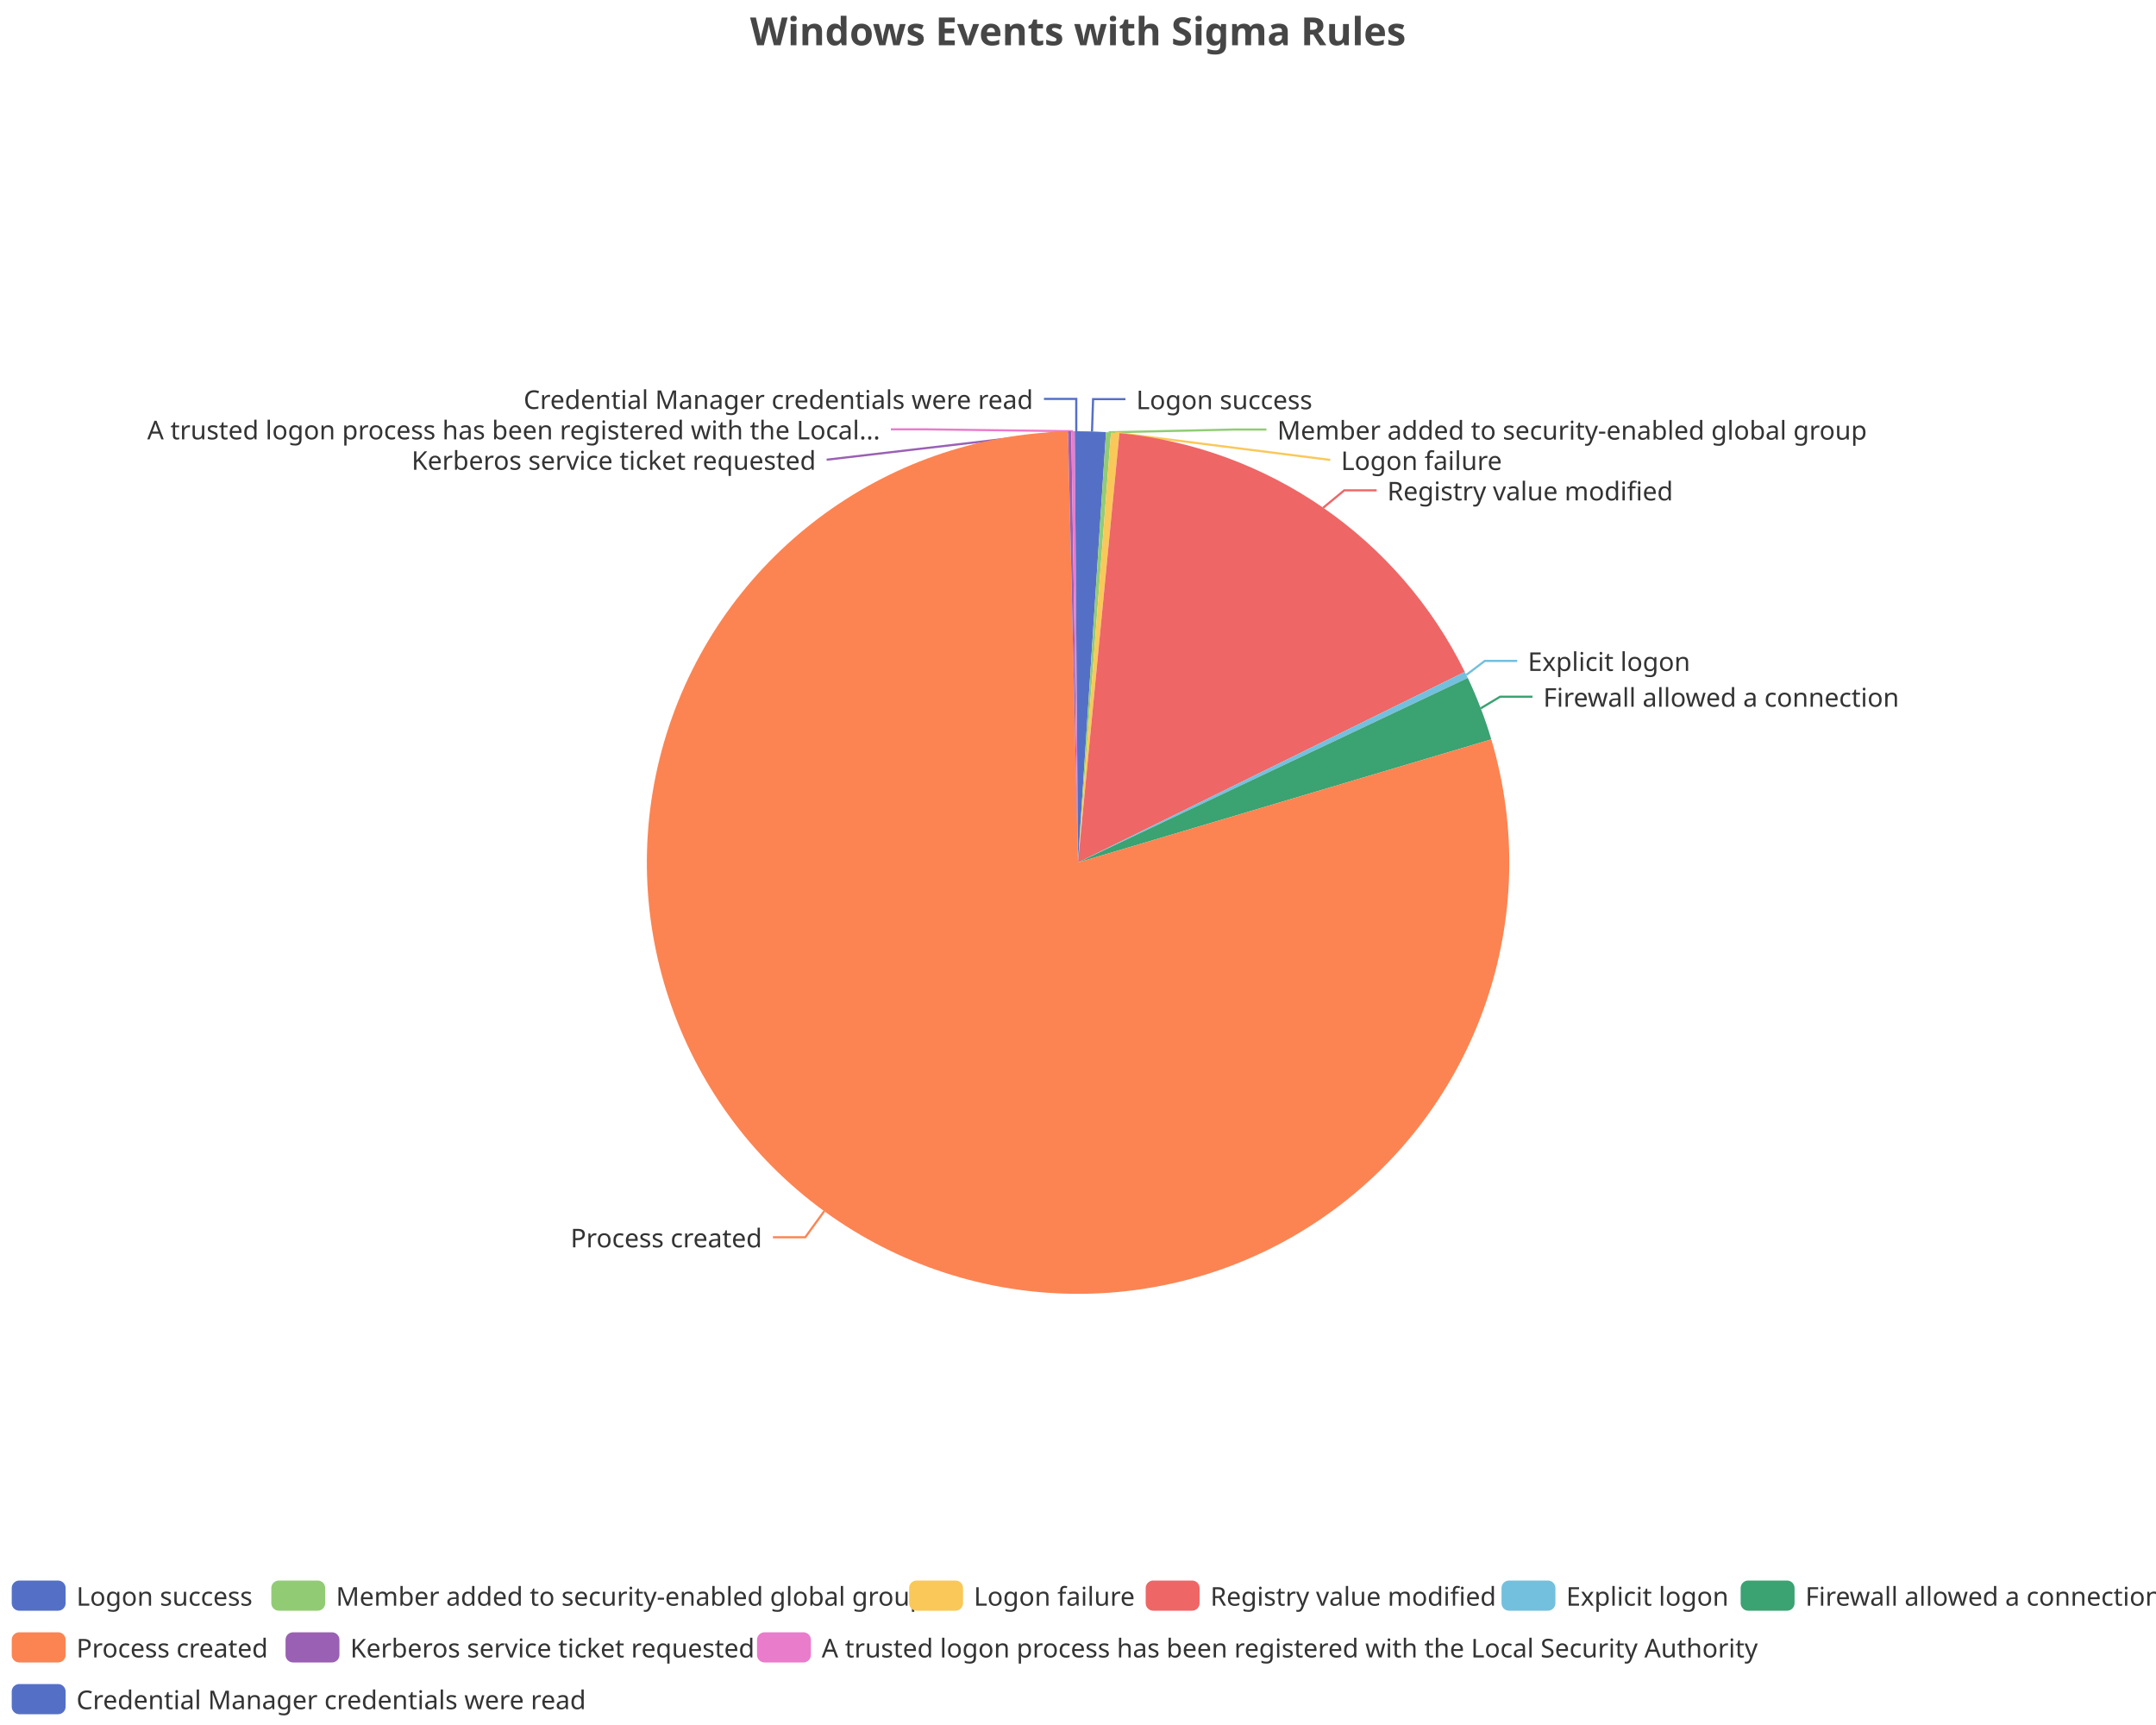
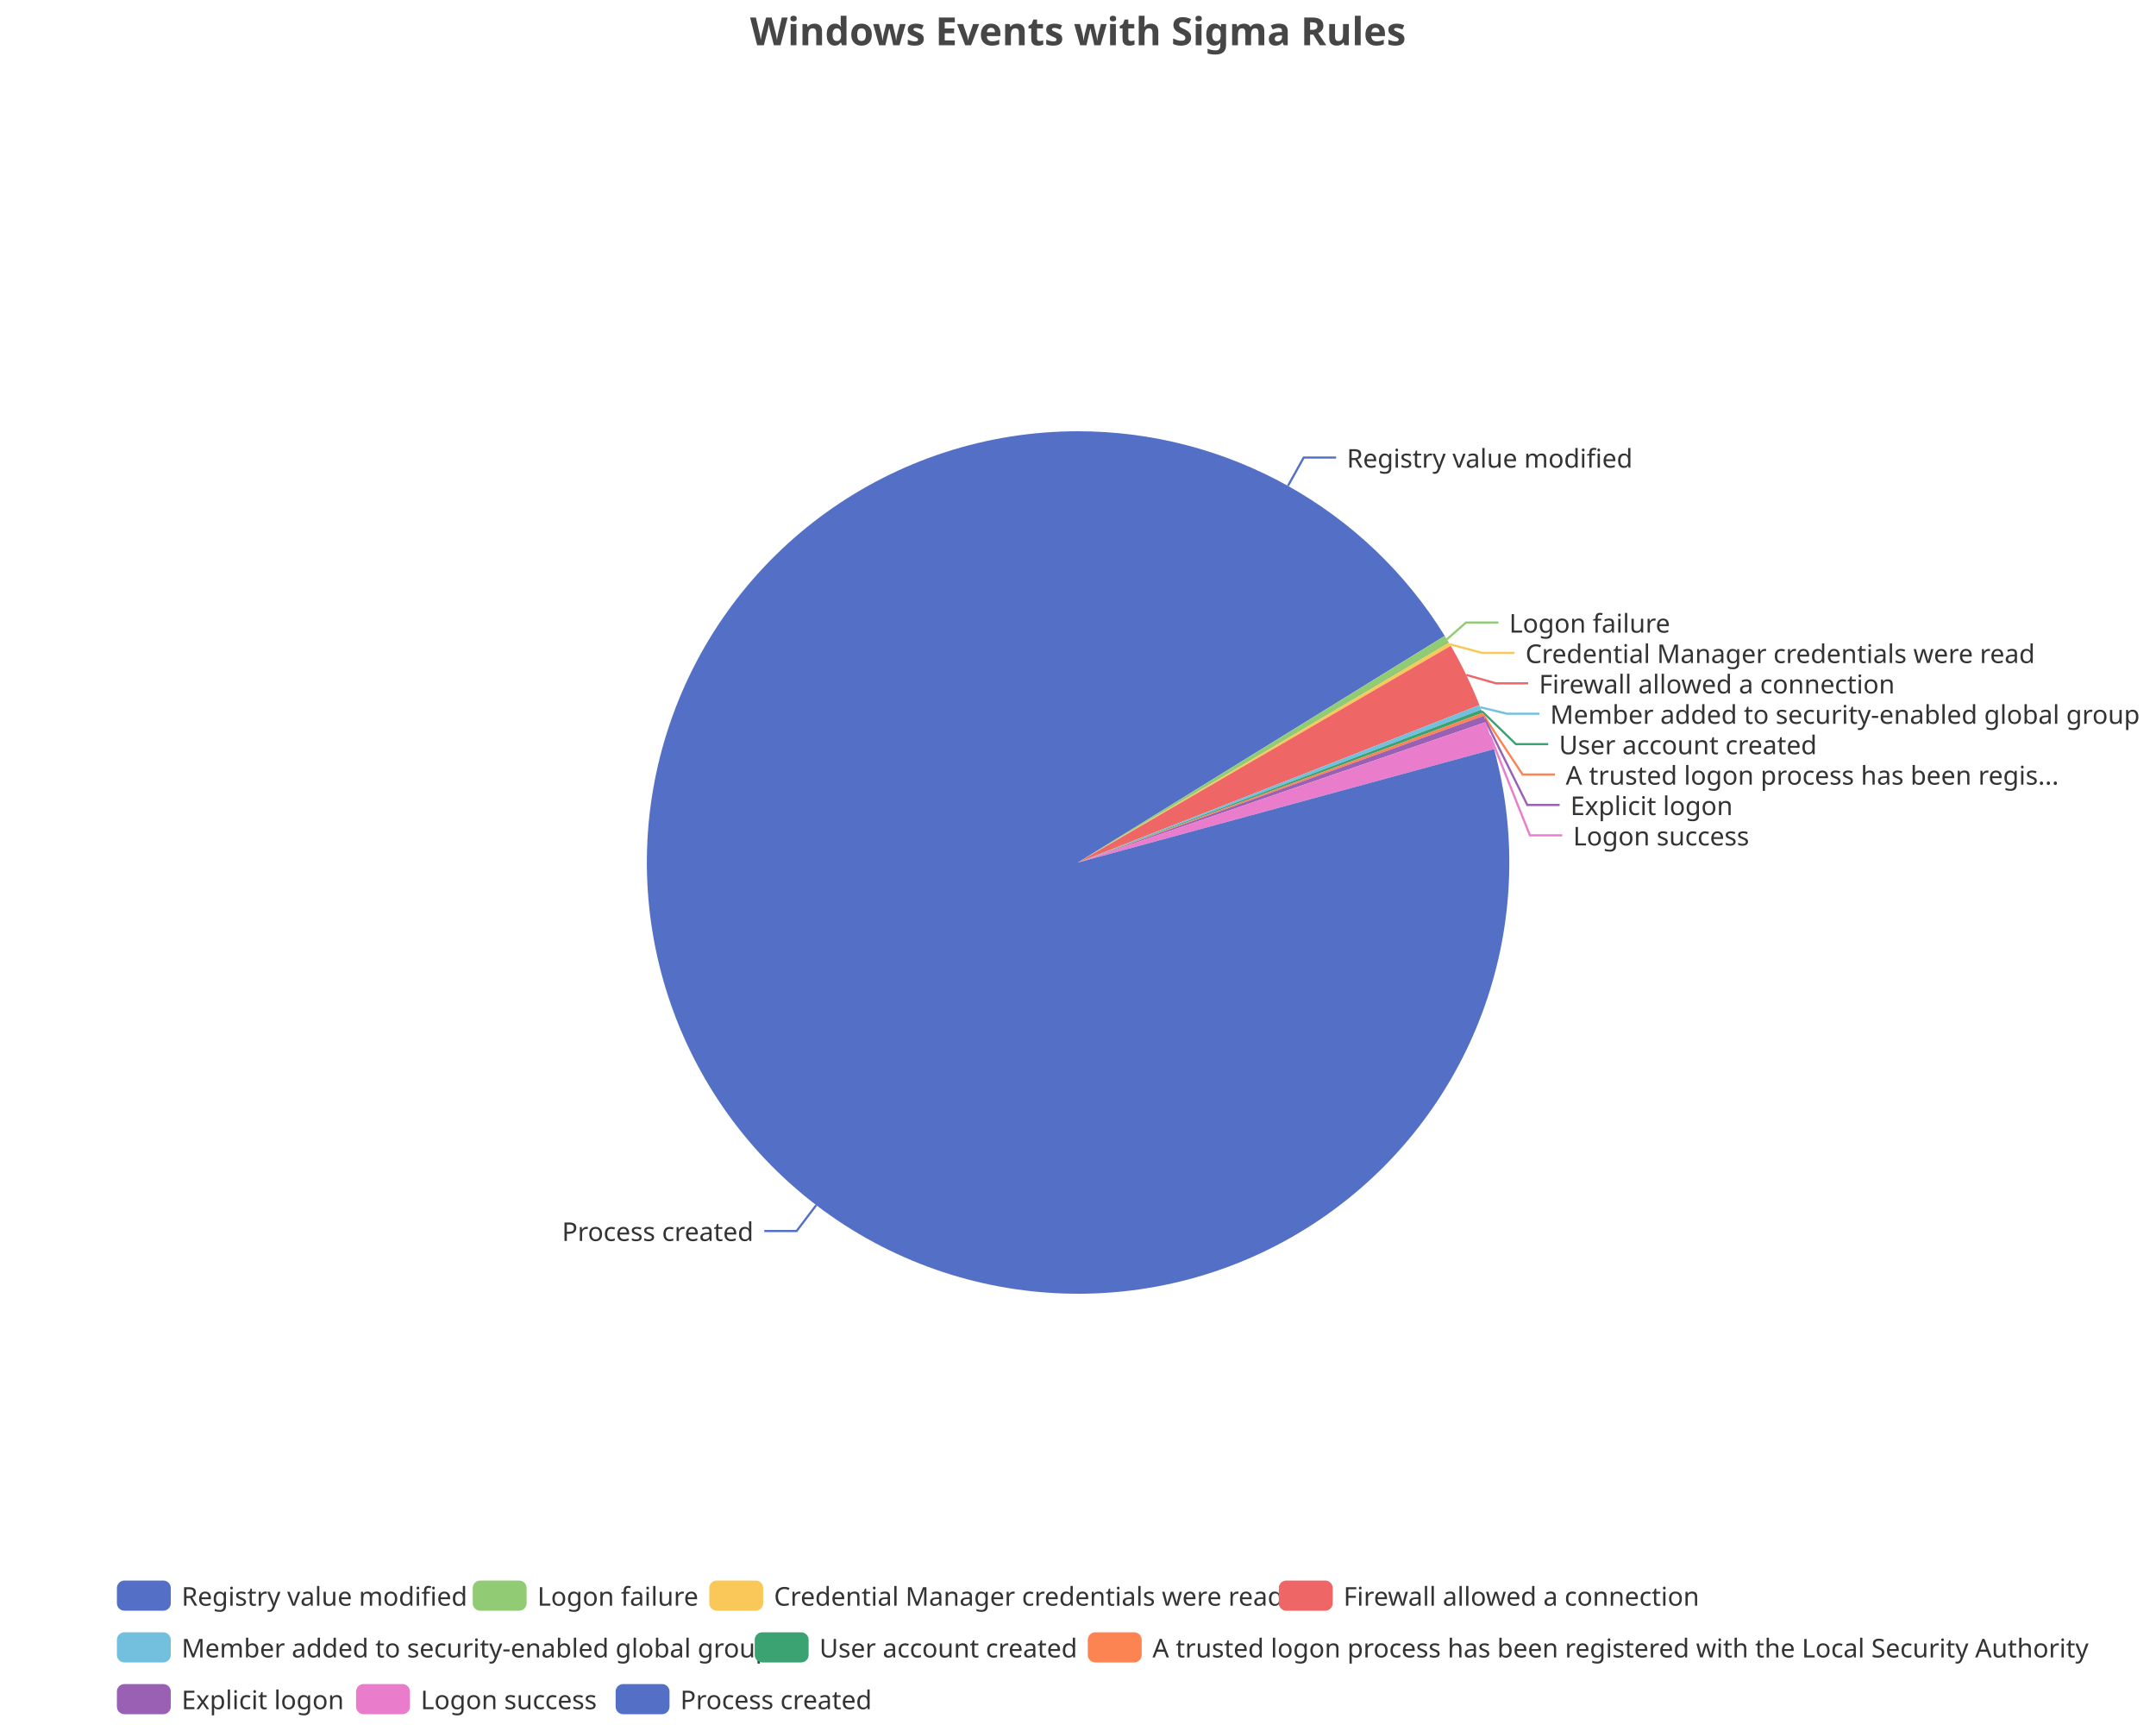
<svg xmlns="http://www.w3.org/2000/svg" width="1000" height="800" version="1.1" baseProfile="full" viewBox="0 0 1000 800">
  <rect width="1000" height="800" x="0" y="0" id="0" fill="none" />
-   <polyline points="506.5 200.1 507 185.1 522 185.1" fill="none" stroke="#5470c6" />
-   <polyline points="514.2 200.5 572.4 199.2 587.4 199.2" fill="none" stroke="#91cc75" />
-   <polyline points="517.3 200.7 617 213.3 617 213.3" fill="none" stroke="#fac858" />
-   <polyline points="613.7 235.5 623.5 227.4 638.5 227.4" fill="none" stroke="#ee6666" />
-   <polyline points="680.1 313 688.7 306.5 703.7 306.5" fill="none" stroke="#73c0de" />
-   <polyline points="686.8 328.5 695.8 323.1 710.8 323.1" fill="none" stroke="#3ba272" />
-   <polyline points="382.3 561.7 373.5 573.8 358.5 573.8" fill="none" stroke="#fc8452" />
-   <polyline points="496.2 200 383.4 213.2 383.4 213.2" fill="none" stroke="#9a60b4" />
-   <polyline points="497.7 200 428.2 199.1 413.2 199.1" fill="none" stroke="#ea7ccc" />
-   <polyline points="499.2 200 499.2 185 484.2 185" fill="none" stroke="#5470c6" />
-   <path d="M500 200A200 200 0 0 1 513 200.4L500 400Z" fill="#5470c6" />
-   <path d="M513 200.4A200 200 0 0 1 515.3 200.6L500 400Z" fill="#91cc75" />
-   <path d="M515.3 200.6A200 200 0 0 1 519.2 200.9L500 400Z" fill="#fac858" />
-   <path d="M519.2 200.9A200 200 0 0 1 679.4 311.6L500 400Z" fill="#ee6666" />
-   <path d="M679.4 311.6A200 200 0 0 1 680.8 314.4L500 400Z" fill="#73c0de" />
-   <path d="M680.8 314.4A200 200 0 0 1 691.7 342.9L500 400Z" fill="#3ba272" />
-   <path d="M691.7 342.9A200 200 0 1 1 495.4 200.1L500 400Z" fill="#fc8452" />
-   <path d="M495.4 200.1A200 200 0 0 1 496.9 200L500 400Z" fill="#9a60b4" />
-   <path d="M496.9 200A200 200 0 0 1 498.5 200L500 400Z" fill="#ea7ccc" />
-   <path d="M498.5 200A200 200 0 0 1 500 200L500 400Z" fill="#5470c6" />
-   <text dominant-baseline="central" text-anchor="start" style="font-size:12px;font-family:sans-serif;" xml:space="preserve" transform="translate(527.0138 185.1144)" fill="#333" stroke="rgb(255,255,255)" stroke-width="2" paint-order="stroke" stroke-miterlimit="2">Logon success</text>
-   <text dominant-baseline="central" text-anchor="start" style="font-size:12px;font-family:sans-serif;" xml:space="preserve" transform="translate(592.4159 199.2144)" fill="#333" stroke="rgb(255,255,255)" stroke-width="2" paint-order="stroke" stroke-miterlimit="2">Member added to security-enabled global group</text>
-   <text dominant-baseline="central" text-anchor="start" style="font-size:12px;font-family:sans-serif;" xml:space="preserve" transform="translate(621.9827 213.3144)" fill="#333" stroke="rgb(255,255,255)" stroke-width="2" paint-order="stroke" stroke-miterlimit="2">Logon failure</text>
-   <text dominant-baseline="central" text-anchor="start" style="font-size:12px;font-family:sans-serif;" xml:space="preserve" transform="translate(643.4546 227.4144)" fill="#333" stroke="rgb(255,255,255)" stroke-width="2" paint-order="stroke" stroke-miterlimit="2">Registry value modified</text>
-   <text dominant-baseline="central" text-anchor="start" style="font-size:12px;font-family:sans-serif;" xml:space="preserve" transform="translate(708.6503 306.4982)" fill="#333" stroke="rgb(255,255,255)" stroke-width="2" paint-order="stroke" stroke-miterlimit="2">Explicit logon</text>
-   <text dominant-baseline="central" text-anchor="start" style="font-size:12px;font-family:sans-serif;" xml:space="preserve" transform="translate(715.8064 323.0975)" fill="#333" stroke="rgb(255,255,255)" stroke-width="2" paint-order="stroke" stroke-miterlimit="2">Firewall allowed a connection</text>
-   <text dominant-baseline="central" text-anchor="end" style="font-size:12px;font-family:sans-serif;" xml:space="preserve" transform="translate(353.4704 573.8254)" fill="#333" stroke="rgb(255,255,255)" stroke-width="2" paint-order="stroke" stroke-miterlimit="2">Process created</text>
-   <text dominant-baseline="central" text-anchor="end" style="font-size:12px;font-family:sans-serif;" xml:space="preserve" transform="translate(378.4333 213.2016)" fill="#333" stroke="rgb(255,255,255)" stroke-width="2" paint-order="stroke" stroke-miterlimit="2">Kerberos service ticket requested</text>
-   <text dominant-baseline="central" text-anchor="end" style="font-size:12px;font-family:sans-serif;" xml:space="preserve" transform="translate(408.2285 199.1016)" fill="#333" stroke="rgb(255,255,255)" stroke-width="2" paint-order="stroke" stroke-miterlimit="2">A trusted logon process has been registered with the Local...</text>
-   <text dominant-baseline="central" text-anchor="end" style="font-size:12px;font-family:sans-serif;" xml:space="preserve" transform="translate(479.1747 185.0016)" fill="#333" stroke="rgb(255,255,255)" stroke-width="2" paint-order="stroke" stroke-miterlimit="2">Credential Manager credentials were read</text>
-   <path d="M-5 -5l999.1 0l0 72l-999.1 0Z" transform="translate(5.44 733)" fill="rgb(0,0,0)" fill-opacity="0" stroke="#ccc" stroke-width="0" />
-   <path d="M3.5 0L21.5 0A3.5 3.5 0 0 1 25 3.5L25 10.5A3.5 3.5 0 0 1 21.5 14L3.5 14A3.5 3.5 0 0 1 0 10.5L0 3.5A3.5 3.5 0 0 1 3.5 0" transform="translate(5.44 733)" fill="#5470c6" />
-   <text dominant-baseline="central" text-anchor="start" style="font-size:12px;font-family:sans-serif;" xml:space="preserve" x="30" y="7" transform="translate(5.44 733)" fill="#333">Logon success</text>
-   <path d="M3.5 0L21.5 0A3.5 3.5 0 0 1 25 3.5L25 10.5A3.5 3.5 0 0 1 21.5 14L3.5 14A3.5 3.5 0 0 1 0 10.5L0 3.5A3.5 3.5 0 0 1 3.5 0" transform="translate(125.84 733)" fill="#91cc75" />
-   <text dominant-baseline="central" text-anchor="start" style="font-size:12px;font-family:sans-serif;" xml:space="preserve" x="30" y="7" transform="translate(125.84 733)" fill="#333">Member added to security-enabled global group</text>
-   <path d="M3.5 0L21.5 0A3.5 3.5 0 0 1 25 3.5L25 10.5A3.5 3.5 0 0 1 21.5 14L3.5 14A3.5 3.5 0 0 1 0 10.5L0 3.5A3.5 3.5 0 0 1 3.5 0" transform="translate(421.68 733)" fill="#fac858" />
-   <text dominant-baseline="central" text-anchor="start" style="font-size:12px;font-family:sans-serif;" xml:space="preserve" x="30" y="7" transform="translate(421.68 733)" fill="#333">Logon failure</text>
-   <path d="M3.5 0L21.5 0A3.5 3.5 0 0 1 25 3.5L25 10.5A3.5 3.5 0 0 1 21.5 14L3.5 14A3.5 3.5 0 0 1 0 10.5L0 3.5A3.5 3.5 0 0 1 3.5 0" transform="translate(531.4 733)" fill="#ee6666" />
-   <text dominant-baseline="central" text-anchor="start" style="font-size:12px;font-family:sans-serif;" xml:space="preserve" x="30" y="7" transform="translate(531.4 733)" fill="#333">Registry value modified</text>
-   <path d="M3.5 0L21.5 0A3.5 3.5 0 0 1 25 3.5L25 10.5A3.5 3.5 0 0 1 21.5 14L3.5 14A3.5 3.5 0 0 1 0 10.5L0 3.5A3.5 3.5 0 0 1 3.5 0" transform="translate(696.44 733)" fill="#73c0de" />
-   <text dominant-baseline="central" text-anchor="start" style="font-size:12px;font-family:sans-serif;" xml:space="preserve" x="30" y="7" transform="translate(696.44 733)" fill="#333">Explicit logon</text>
-   <path d="M3.5 0L21.5 0A3.5 3.5 0 0 1 25 3.5L25 10.5A3.5 3.5 0 0 1 21.5 14L3.5 14A3.5 3.5 0 0 1 0 10.5L0 3.5A3.5 3.5 0 0 1 3.5 0" transform="translate(807.36 733)" fill="#3ba272" />
-   <text dominant-baseline="central" text-anchor="start" style="font-size:12px;font-family:sans-serif;" xml:space="preserve" x="30" y="7" transform="translate(807.36 733)" fill="#333">Firewall allowed a connection</text>
-   <path d="M3.5 0L21.5 0A3.5 3.5 0 0 1 25 3.5L25 10.5A3.5 3.5 0 0 1 21.5 14L3.5 14A3.5 3.5 0 0 1 0 10.5L0 3.5A3.5 3.5 0 0 1 3.5 0" transform="translate(5.44 757)" fill="#fc8452" />
-   <text dominant-baseline="central" text-anchor="start" style="font-size:12px;font-family:sans-serif;" xml:space="preserve" x="30" y="7" transform="translate(5.44 757)" fill="#333">Process created</text>
-   <path d="M3.5 0L21.5 0A3.5 3.5 0 0 1 25 3.5L25 10.5A3.5 3.5 0 0 1 21.5 14L3.5 14A3.5 3.5 0 0 1 0 10.5L0 3.5A3.5 3.5 0 0 1 3.5 0" transform="translate(132.44 757)" fill="#9a60b4" />
-   <text dominant-baseline="central" text-anchor="start" style="font-size:12px;font-family:sans-serif;" xml:space="preserve" x="30" y="7" transform="translate(132.44 757)" fill="#333">Kerberos service ticket requested</text>
-   <path d="M3.5 0L21.5 0A3.5 3.5 0 0 1 25 3.5L25 10.5A3.5 3.5 0 0 1 21.5 14L3.5 14A3.5 3.5 0 0 1 0 10.5L0 3.5A3.5 3.5 0 0 1 3.5 0" transform="translate(351.12 757)" fill="#ea7ccc" />
-   <text dominant-baseline="central" text-anchor="start" style="font-size:12px;font-family:sans-serif;" xml:space="preserve" x="30" y="7" transform="translate(351.12 757)" fill="#333">A trusted logon process has been registered with the Local Security Authority</text>
-   <path d="M3.5 0L21.5 0A3.5 3.5 0 0 1 25 3.5L25 10.5A3.5 3.5 0 0 1 21.5 14L3.5 14A3.5 3.5 0 0 1 0 10.5L0 3.5A3.5 3.5 0 0 1 3.5 0" transform="translate(5.44 781)" fill="#5470c6" />
-   <text dominant-baseline="central" text-anchor="start" style="font-size:12px;font-family:sans-serif;" xml:space="preserve" x="30" y="7" transform="translate(5.44 781)" fill="#333">Credential Manager credentials were read</text>
+   <polyline points="597.4 225.3 604.7 212.2 619.7 212.2" fill="none" stroke="#5470c6" />
+   <polyline points="671.1 296.5 680 288.7 695 288.7" fill="none" stroke="#91cc75" />
+   <polyline points="672.5 298.8 687.5 302.8 702.5 302.8" fill="none" stroke="#fac858" />
+   <polyline points="680.1 313 693.8 316.9 708.8 316.9" fill="none" stroke="#ee6666" />
+   <polyline points="686.6 328 699 331 714 331" fill="none" stroke="#73c0de" />
+   <polyline points="687.3 329.8 703.1 345.1 718.1 345.1" fill="none" stroke="#3ba272" />
+   <polyline points="687.8 331.3 706.2 359.2 721.2 359.2" fill="none" stroke="#fc8452" />
+   <polyline points="688.6 333.4 708.4 373.3 723.4 373.3" fill="none" stroke="#9a60b4" />
+   <polyline points="691.1 341.1 709.6 387.4 724.6 387.4" fill="none" stroke="#ea7ccc" />
+   <polyline points="378.6 558.9 369.5 570.9 354.5 570.9" fill="none" stroke="#5470c6" />
+   <path d="M500 200A200 200 0 0 1 670.1 294.9L500 400Z" fill="#5470c6" />
+   <path d="M670.1 294.9A200 200 0 0 1 672.1 298.1L500 400Z" fill="#91cc75" />
+   <path d="M672.1 298.1A200 200 0 0 1 672.9 299.5L500 400Z" fill="#fac858" />
+   <path d="M672.9 299.5A200 200 0 0 1 686.2 327L500 400Z" fill="#ee6666" />
+   <path d="M686.2 327A200 200 0 0 1 687 329.1L500 400Z" fill="#73c0de" />
+   <path d="M687 329.1A200 200 0 0 1 687.6 330.6L500 400Z" fill="#3ba272" />
+   <path d="M687.6 330.6A200 200 0 0 1 688.1 332L500 400Z" fill="#fc8452" />
+   <path d="M688.1 332A200 200 0 0 1 689.1 334.9L500 400Z" fill="#9a60b4" />
+   <path d="M689.1 334.9A200 200 0 0 1 693 347.4L500 400Z" fill="#ea7ccc" />
+   <path d="M693 347.4A200 200 0 1 1 500 200L500 400Z" fill="#5470c6" />
+   <text dominant-baseline="central" text-anchor="start" style="font-size:12px;font-family:sans-serif;" xml:space="preserve" transform="translate(624.6986 212.215)" fill="#333" stroke="rgb(255,255,255)" stroke-width="2" paint-order="stroke" stroke-miterlimit="2">Registry value modified</text>
+   <text dominant-baseline="central" text-anchor="start" style="font-size:12px;font-family:sans-serif;" xml:space="preserve" transform="translate(699.9878 288.7305)" fill="#333" stroke="rgb(255,255,255)" stroke-width="2" paint-order="stroke" stroke-miterlimit="2">Logon failure</text>
+   <text dominant-baseline="central" text-anchor="start" style="font-size:12px;font-family:sans-serif;" xml:space="preserve" transform="translate(707.536 302.8305)" fill="#333" stroke="rgb(255,255,255)" stroke-width="2" paint-order="stroke" stroke-miterlimit="2">Credential Manager credentials were read</text>
+   <text dominant-baseline="central" text-anchor="start" style="font-size:12px;font-family:sans-serif;" xml:space="preserve" transform="translate(713.8322 316.9305)" fill="#333" stroke="rgb(255,255,255)" stroke-width="2" paint-order="stroke" stroke-miterlimit="2">Firewall allowed a connection</text>
+   <text dominant-baseline="central" text-anchor="start" style="font-size:12px;font-family:sans-serif;" xml:space="preserve" transform="translate(718.9922 331.0305)" fill="#333" stroke="rgb(255,255,255)" stroke-width="2" paint-order="stroke" stroke-miterlimit="2">Member added to security-enabled global group</text>
+   <text dominant-baseline="central" text-anchor="start" style="font-size:12px;font-family:sans-serif;" xml:space="preserve" transform="translate(723.1006 345.1305)" fill="#333" stroke="rgb(255,255,255)" stroke-width="2" paint-order="stroke" stroke-miterlimit="2">User account created</text>
+   <text dominant-baseline="central" text-anchor="start" style="font-size:12px;font-family:sans-serif;" xml:space="preserve" transform="translate(726.2188 359.2305)" fill="#333" stroke="rgb(255,255,255)" stroke-width="2" paint-order="stroke" stroke-miterlimit="2">A trusted logon process has been regis...</text>
+   <text dominant-baseline="central" text-anchor="start" style="font-size:12px;font-family:sans-serif;" xml:space="preserve" transform="translate(728.3902 373.3305)" fill="#333" stroke="rgb(255,255,255)" stroke-width="2" paint-order="stroke" stroke-miterlimit="2">Explicit logon</text>
+   <text dominant-baseline="central" text-anchor="start" style="font-size:12px;font-family:sans-serif;" xml:space="preserve" transform="translate(729.6434 387.4305)" fill="#333" stroke="rgb(255,255,255)" stroke-width="2" paint-order="stroke" stroke-miterlimit="2">Logon success</text>
+   <text dominant-baseline="central" text-anchor="end" style="font-size:12px;font-family:sans-serif;" xml:space="preserve" transform="translate(349.5008 570.8654)" fill="#333" stroke="rgb(255,255,255)" stroke-width="2" paint-order="stroke" stroke-miterlimit="2">Process created</text>
+   <path d="M-5 -5l901.6 0l0 72l-901.6 0Z" transform="translate(54.22 733)" fill="rgb(0,0,0)" fill-opacity="0" stroke="#ccc" stroke-width="0" />
+   <path d="M3.5 0L21.5 0A3.5 3.5 0 0 1 25 3.5L25 10.5A3.5 3.5 0 0 1 21.5 14L3.5 14A3.5 3.5 0 0 1 0 10.5L0 3.5A3.5 3.5 0 0 1 3.5 0" transform="translate(54.22 733)" fill="#5470c6" />
+   <text dominant-baseline="central" text-anchor="start" style="font-size:12px;font-family:sans-serif;" xml:space="preserve" x="30" y="7" transform="translate(54.22 733)" fill="#333">Registry value modified</text>
+   <path d="M3.5 0L21.5 0A3.5 3.5 0 0 1 25 3.5L25 10.5A3.5 3.5 0 0 1 21.5 14L3.5 14A3.5 3.5 0 0 1 0 10.5L0 3.5A3.5 3.5 0 0 1 3.5 0" transform="translate(219.26 733)" fill="#91cc75" />
+   <text dominant-baseline="central" text-anchor="start" style="font-size:12px;font-family:sans-serif;" xml:space="preserve" x="30" y="7" transform="translate(219.26 733)" fill="#333">Logon failure</text>
+   <path d="M3.5 0L21.5 0A3.5 3.5 0 0 1 25 3.5L25 10.5A3.5 3.5 0 0 1 21.5 14L3.5 14A3.5 3.5 0 0 1 0 10.5L0 3.5A3.5 3.5 0 0 1 3.5 0" transform="translate(328.98 733)" fill="#fac858" />
+   <text dominant-baseline="central" text-anchor="start" style="font-size:12px;font-family:sans-serif;" xml:space="preserve" x="30" y="7" transform="translate(328.98 733)" fill="#333">Credential Manager credentials were read</text>
+   <path d="M3.5 0L21.5 0A3.5 3.5 0 0 1 25 3.5L25 10.5A3.5 3.5 0 0 1 21.5 14L3.5 14A3.5 3.5 0 0 1 0 10.5L0 3.5A3.5 3.5 0 0 1 3.5 0" transform="translate(593.14 733)" fill="#ee6666" />
+   <text dominant-baseline="central" text-anchor="start" style="font-size:12px;font-family:sans-serif;" xml:space="preserve" x="30" y="7" transform="translate(593.14 733)" fill="#333">Firewall allowed a connection</text>
+   <path d="M3.5 0L21.5 0A3.5 3.5 0 0 1 25 3.5L25 10.5A3.5 3.5 0 0 1 21.5 14L3.5 14A3.5 3.5 0 0 1 0 10.5L0 3.5A3.5 3.5 0 0 1 3.5 0" transform="translate(54.22 757)" fill="#73c0de" />
+   <text dominant-baseline="central" text-anchor="start" style="font-size:12px;font-family:sans-serif;" xml:space="preserve" x="30" y="7" transform="translate(54.22 757)" fill="#333">Member added to security-enabled global group</text>
+   <path d="M3.5 0L21.5 0A3.5 3.5 0 0 1 25 3.5L25 10.5A3.5 3.5 0 0 1 21.5 14L3.5 14A3.5 3.5 0 0 1 0 10.5L0 3.5A3.5 3.5 0 0 1 3.5 0" transform="translate(350.06 757)" fill="#3ba272" />
+   <text dominant-baseline="central" text-anchor="start" style="font-size:12px;font-family:sans-serif;" xml:space="preserve" x="30" y="7" transform="translate(350.06 757)" fill="#333">User account created</text>
+   <path d="M3.5 0L21.5 0A3.5 3.5 0 0 1 25 3.5L25 10.5A3.5 3.5 0 0 1 21.5 14L3.5 14A3.5 3.5 0 0 1 0 10.5L0 3.5A3.5 3.5 0 0 1 3.5 0" transform="translate(504.54 757)" fill="#fc8452" />
+   <text dominant-baseline="central" text-anchor="start" style="font-size:12px;font-family:sans-serif;" xml:space="preserve" x="30" y="7" transform="translate(504.54 757)" fill="#333">A trusted logon process has been registered with the Local Security Authority</text>
+   <path d="M3.5 0L21.5 0A3.5 3.5 0 0 1 25 3.5L25 10.5A3.5 3.5 0 0 1 21.5 14L3.5 14A3.5 3.5 0 0 1 0 10.5L0 3.5A3.5 3.5 0 0 1 3.5 0" transform="translate(54.22 781)" fill="#9a60b4" />
+   <text dominant-baseline="central" text-anchor="start" style="font-size:12px;font-family:sans-serif;" xml:space="preserve" x="30" y="7" transform="translate(54.22 781)" fill="#333">Explicit logon</text>
+   <path d="M3.5 0L21.5 0A3.5 3.5 0 0 1 25 3.5L25 10.5A3.5 3.5 0 0 1 21.5 14L3.5 14A3.5 3.5 0 0 1 0 10.5L0 3.5A3.5 3.5 0 0 1 3.5 0" transform="translate(165.14 781)" fill="#ea7ccc" />
+   <text dominant-baseline="central" text-anchor="start" style="font-size:12px;font-family:sans-serif;" xml:space="preserve" x="30" y="7" transform="translate(165.14 781)" fill="#333">Logon success</text>
+   <path d="M3.5 0L21.5 0A3.5 3.5 0 0 1 25 3.5L25 10.5A3.5 3.5 0 0 1 21.5 14L3.5 14A3.5 3.5 0 0 1 0 10.5L0 3.5A3.5 3.5 0 0 1 3.5 0" transform="translate(285.54 781)" fill="#5470c6" />
+   <text dominant-baseline="central" text-anchor="start" style="font-size:12px;font-family:sans-serif;" xml:space="preserve" x="30" y="7" transform="translate(285.54 781)" fill="#333">Process created</text>
  <path d="M-143.9 -5l287.7 0l0 28l-287.7 0Z" transform="translate(500 5)" fill="rgb(0,0,0)" fill-opacity="0" stroke="#ccc" stroke-width="0" />
  <text dominant-baseline="central" text-anchor="middle" style="font-size:18px;font-family:sans-serif;font-weight:bold;" xml:space="preserve" y="9" transform="translate(500 5)" fill="#464646">Windows Events with Sigma Rules</text>
</svg>
